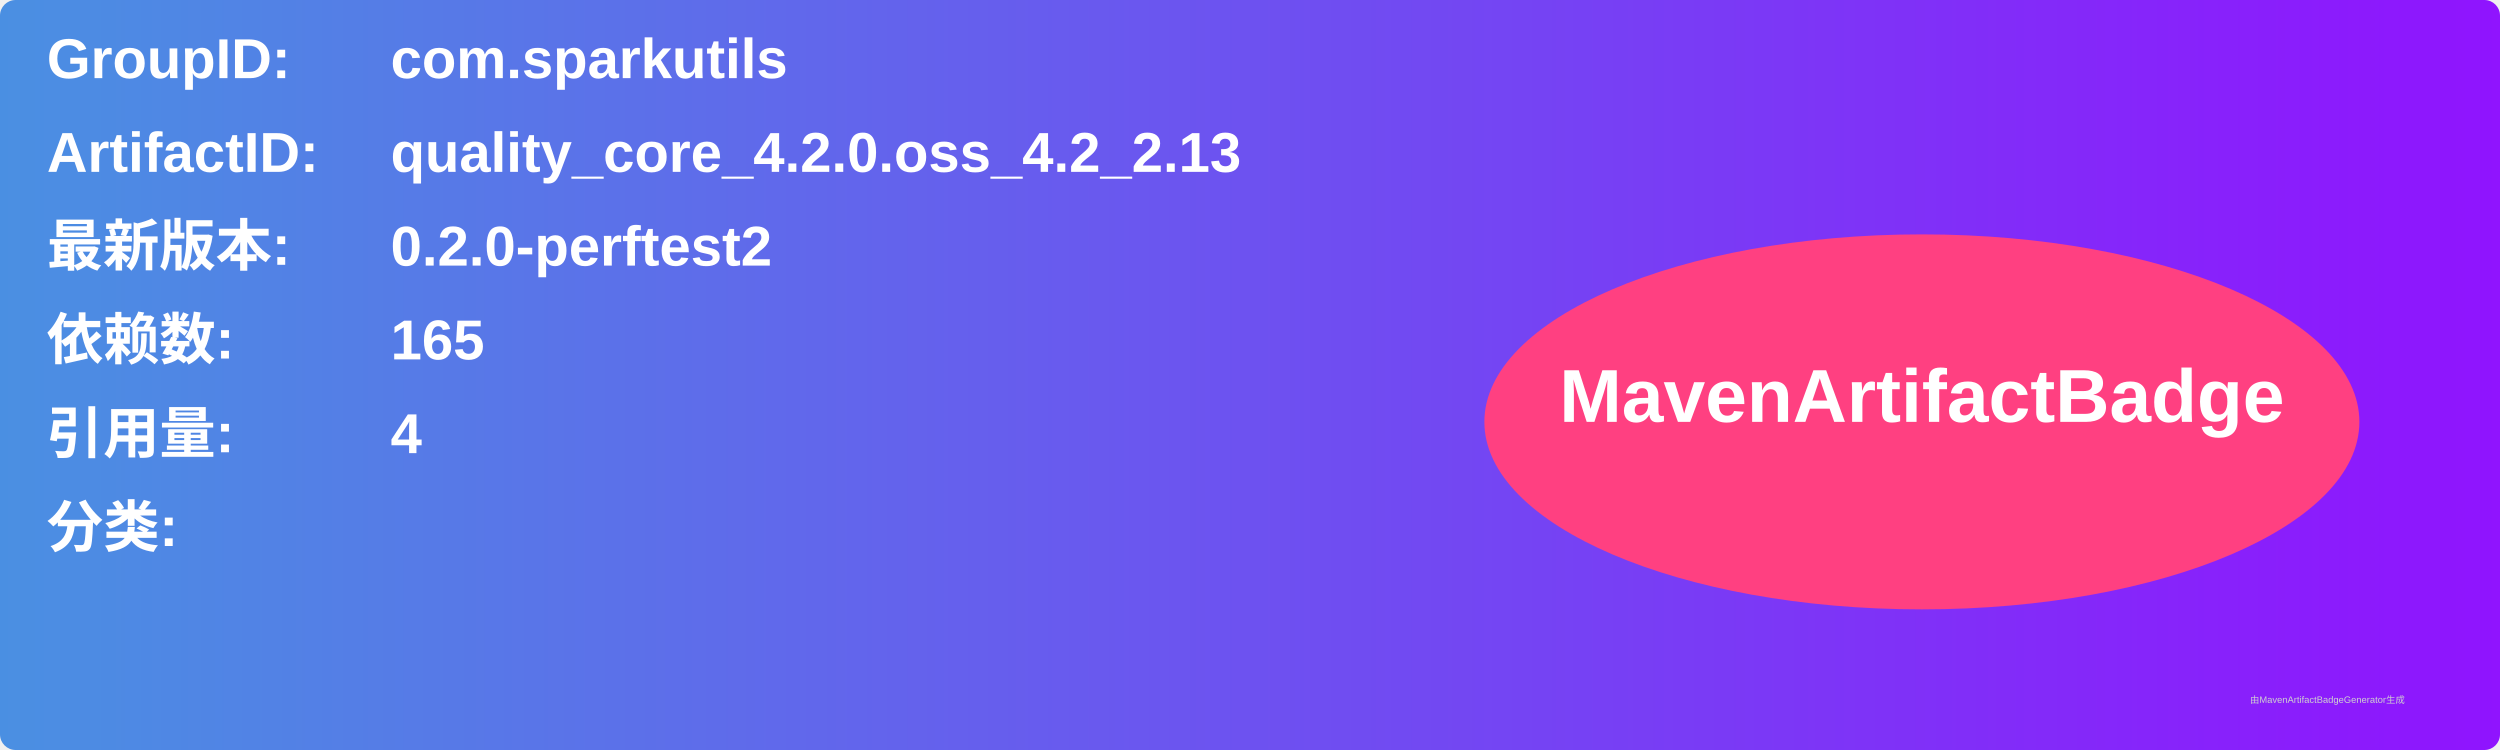
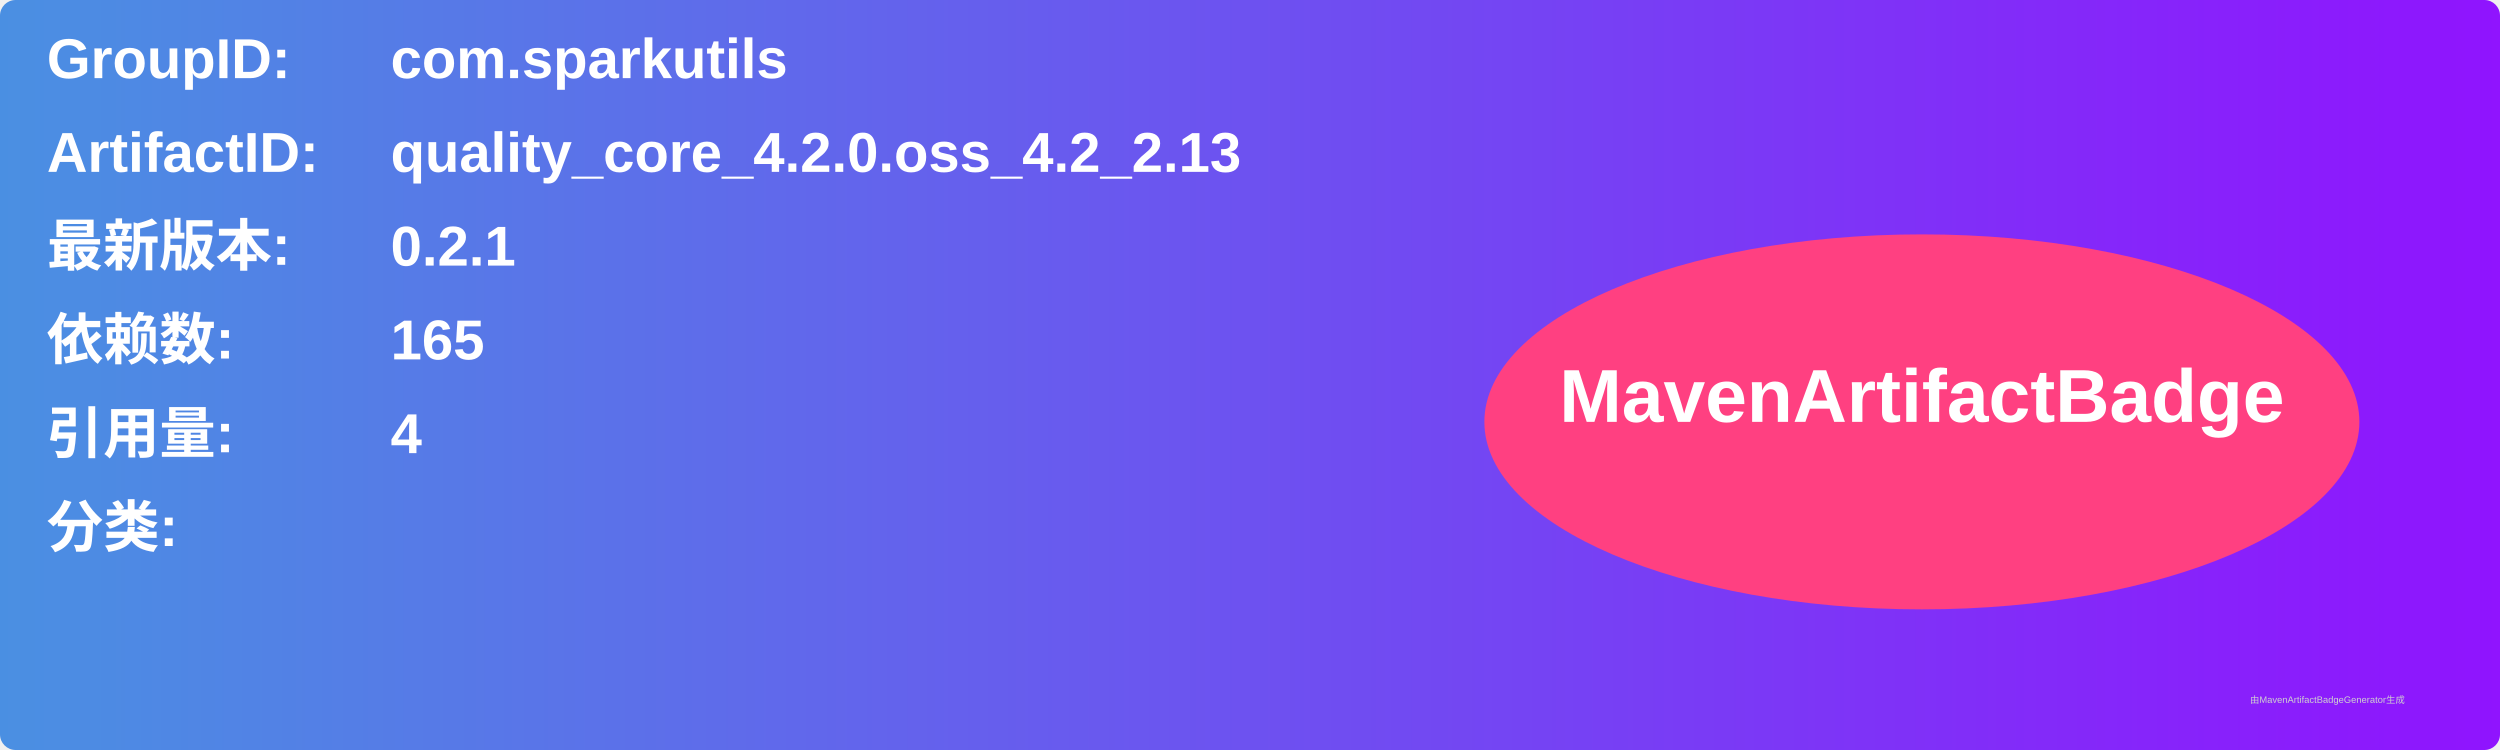
<svg xmlns="http://www.w3.org/2000/svg" width="800" height="240" viewBox="0 0 800 240">
  <linearGradient id="grad" x1="0%" y1="0%" x2="100%" y2="0%">
    <stop offset="0%" stop-color="#4a90e2" />
    <stop offset="100%" stop-color="#9013fe" />
  </linearGradient>
  <rect width="100%" height="100%" rx="5" ry="5" fill="url(#grad)" />
  <g transform="translate(15, 15)">
    <text x="0" y="10" font-family="Arial" font-size="18" fill="white" font-weight="bold" width="260">GroupID:</text>
    <text x="110" y="10" font-family="Arial" font-size="18" fill="white" font-weight="bold" width="460">com.sparkutils</text>
    <text x="0" y="40" font-family="Arial" font-size="18" fill="white" font-weight="bold" width="260">ArtifactID:</text>
    <text x="110" y="40" font-family="Arial" font-size="18" fill="white" font-weight="bold" width="460">quality_core_4.2.0.oss_4.2_2.13</text>
    <text x="0" y="70" font-family="Arial" font-size="18" fill="white" font-weight="bold">最新版本:</text>
    <text x="110" y="70" font-family="Arial" font-size="18" fill="white" font-weight="bold">
-       <tspan font-weight="bold">0.2.0-perftest2</tspan>
+       <tspan font-weight="bold">0.2.1</tspan>
    </text>
    <text x="0" y="100" font-family="Arial" font-size="18" fill="white" font-weight="bold">依赖数: </text>
    <text x="110" y="100" font-family="Arial" font-size="18" fill="white">
      <tspan font-weight="bold">165</tspan>
    </text>
    <text x="0" y="130" font-family="Arial" font-size="18" fill="white" font-weight="bold">引用量: </text>
    <text x="110" y="130" font-family="Arial" font-size="18" fill="white">
      <tspan font-weight="bold">4</tspan>
    </text>
    <text x="0" y="160" font-family="Arial" font-size="18" fill="white" font-weight="bold">分类:</text>
    <text x="10" y="190" font-family="Arial" font-size="10" fill="white">
      <tspan font-weight="bold" />
    </text>
    <ellipse cx="600" cy="120" rx="140" ry="60" fill="#ff4081" />
    <text x="600" y="120" text-anchor="middle" font-family="Arial" font-size="24" fill="white" font-weight="bold">MavenArtifactBadge</text>
  </g>
  <text x="720" y="225" font-family="Arial" font-size="3" fill="#d0d0d0">由MavenArtifactBadgeGenerator生成</text>
</svg>
